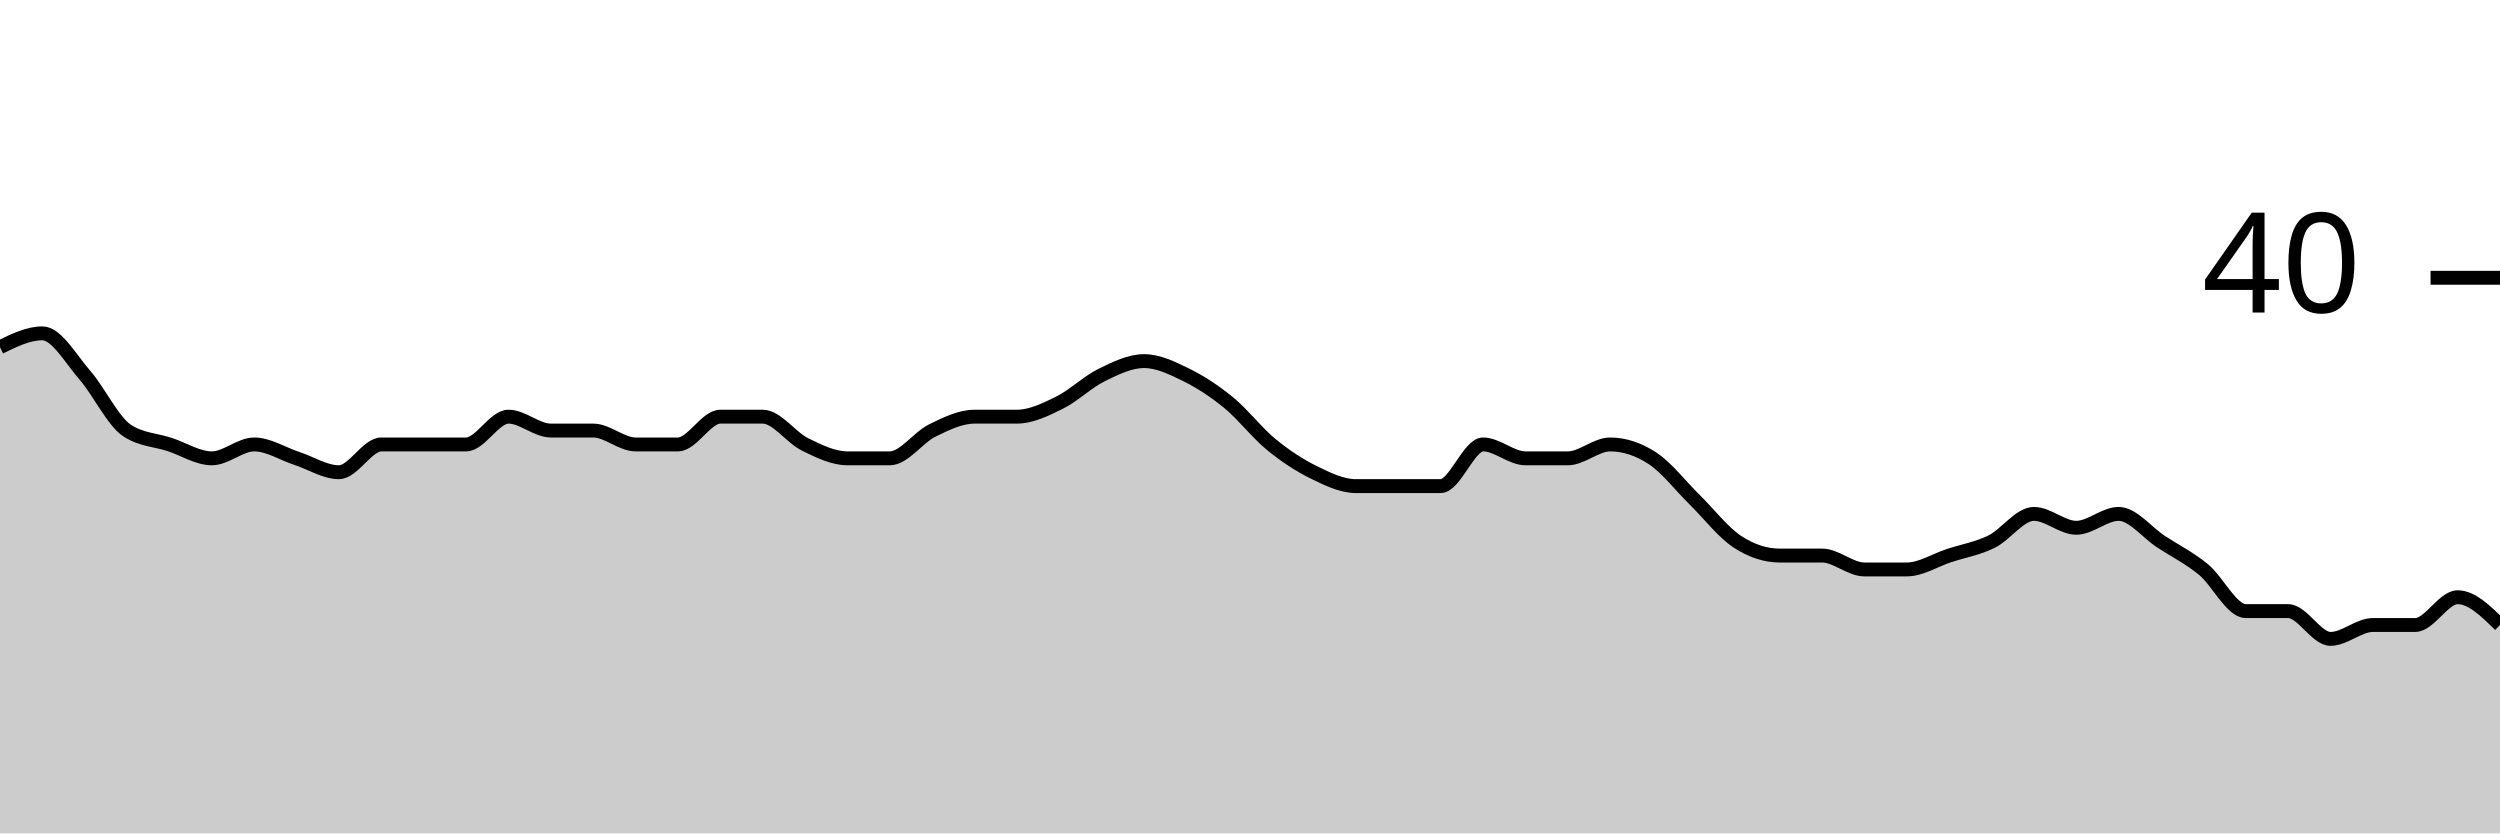
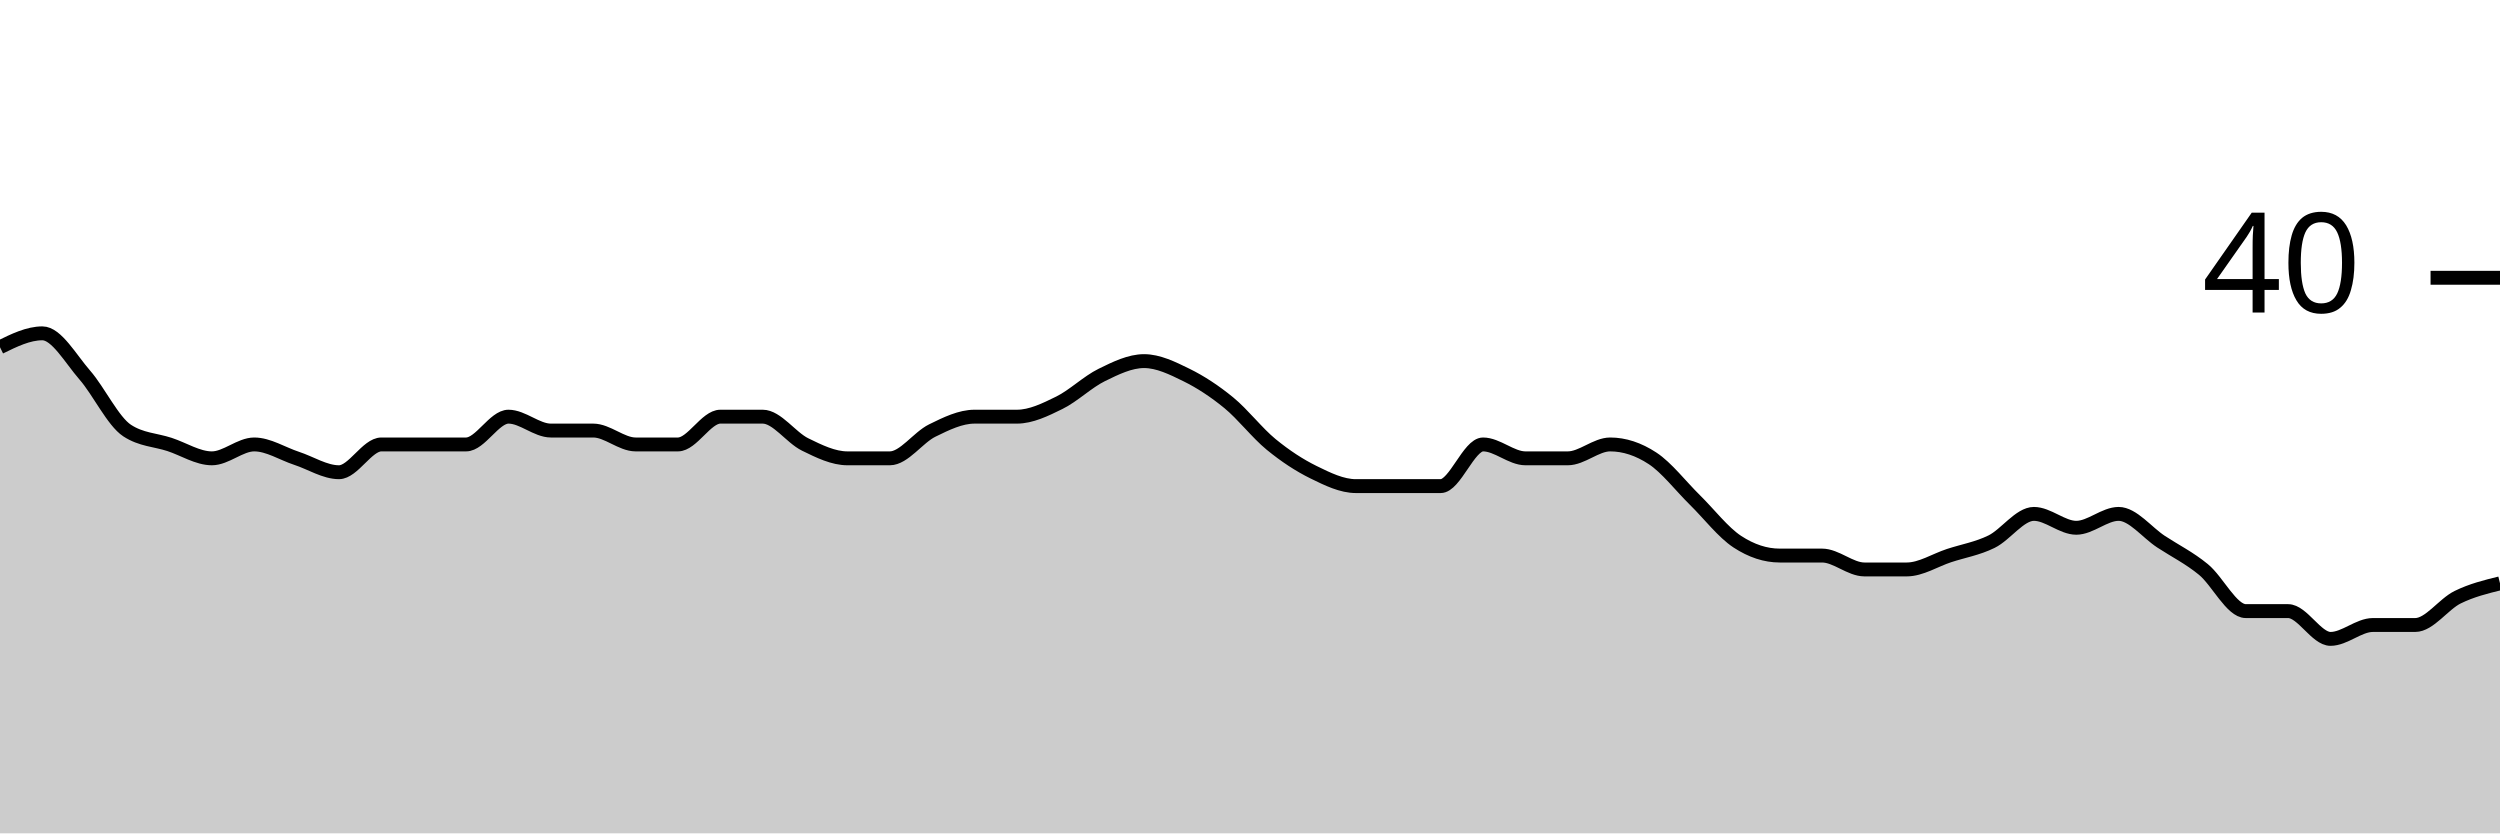
<svg xmlns="http://www.w3.org/2000/svg" viewBox="0 0 180 60">
  <g transform="translate(0,20)">
-     <path class="area" fill="rgba(0, 0, 0, 0.2)" d="M0,5C1.017,4.5,2.034,4,3.051,4C4.068,4,5.085,5.833,6.102,7C7.119,8.167,8.136,10.333,9.153,11C10.169,11.667,11.186,11.667,12.203,12C13.22,12.333,14.237,13,15.254,13C16.271,13,17.288,12,18.305,12C19.322,12,20.339,12.667,21.356,13C22.373,13.333,23.39,14,24.407,14C25.424,14,26.441,12,27.458,12C28.475,12,29.492,12,30.508,12C31.525,12,32.542,12,33.559,12C34.576,12,35.593,10,36.61,10C37.627,10,38.644,11,39.661,11C40.678,11,41.695,11,42.712,11C43.729,11,44.746,12,45.763,12C46.78,12,47.797,12,48.814,12C49.831,12,50.847,10,51.864,10C52.881,10,53.898,10,54.915,10C55.932,10,56.949,11.5,57.966,12C58.983,12.5,60,13,61.017,13C62.034,13,63.051,13,64.068,13C65.085,13,66.102,11.5,67.119,11C68.136,10.5,69.153,10,70.169,10C71.186,10,72.203,10,73.22,10C74.237,10,75.254,9.5,76.271,9C77.288,8.5,78.305,7.5,79.322,7C80.339,6.5,81.356,6,82.373,6C83.39,6,84.407,6.5,85.424,7C86.441,7.5,87.458,8.167,88.475,9C89.492,9.833,90.508,11.167,91.525,12C92.542,12.833,93.559,13.5,94.576,14C95.593,14.5,96.61,15,97.627,15C98.644,15,99.661,15,100.678,15C101.695,15,102.712,15,103.729,15C104.746,15,105.763,12,106.78,12C107.797,12,108.814,13,109.831,13C110.847,13,111.864,13,112.881,13C113.898,13,114.915,12,115.932,12C116.949,12,117.966,12.333,118.983,13C120,13.667,121.017,15,122.034,16C123.051,17,124.068,18.333,125.085,19C126.102,19.667,127.119,20,128.136,20C129.153,20,130.169,20,131.186,20C132.203,20,133.22,21,134.237,21C135.254,21,136.271,21,137.288,21C138.305,21,139.322,20.333,140.339,20C141.356,19.667,142.373,19.5,143.39,19C144.407,18.5,145.424,17,146.441,17C147.458,17,148.475,18,149.492,18C150.508,18,151.525,17,152.542,17C153.559,17,154.576,18.333,155.593,19C156.61,19.667,157.627,20.167,158.644,21C159.661,21.833,160.678,24,161.695,24C162.712,24,163.729,24,164.746,24C165.763,24,166.78,26,167.797,26C168.814,26,169.831,25,170.847,25C171.864,25,172.881,25,173.898,25C174.915,25,175.932,23,176.949,23C177.966,23,178.983,24,180,25L180,40C178.983,40,177.966,40,176.949,40C175.932,40,174.915,40,173.898,40C172.881,40,171.864,40,170.847,40C169.831,40,168.814,40,167.797,40C166.78,40,165.763,40,164.746,40C163.729,40,162.712,40,161.695,40C160.678,40,159.661,40,158.644,40C157.627,40,156.61,40,155.593,40C154.576,40,153.559,40,152.542,40C151.525,40,150.508,40,149.492,40C148.475,40,147.458,40,146.441,40C145.424,40,144.407,40,143.39,40C142.373,40,141.356,40,140.339,40C139.322,40,138.305,40,137.288,40C136.271,40,135.254,40,134.237,40C133.22,40,132.203,40,131.186,40C130.169,40,129.153,40,128.136,40C127.119,40,126.102,40,125.085,40C124.068,40,123.051,40,122.034,40C121.017,40,120,40,118.983,40C117.966,40,116.949,40,115.932,40C114.915,40,113.898,40,112.881,40C111.864,40,110.847,40,109.831,40C108.814,40,107.797,40,106.78,40C105.763,40,104.746,40,103.729,40C102.712,40,101.695,40,100.678,40C99.661,40,98.644,40,97.627,40C96.61,40,95.593,40,94.576,40C93.559,40,92.542,40,91.525,40C90.508,40,89.492,40,88.475,40C87.458,40,86.441,40,85.424,40C84.407,40,83.39,40,82.373,40C81.356,40,80.339,40,79.322,40C78.305,40,77.288,40,76.271,40C75.254,40,74.237,40,73.22,40C72.203,40,71.186,40,70.169,40C69.153,40,68.136,40,67.119,40C66.102,40,65.085,40,64.068,40C63.051,40,62.034,40,61.017,40C60,40,58.983,40,57.966,40C56.949,40,55.932,40,54.915,40C53.898,40,52.881,40,51.864,40C50.847,40,49.831,40,48.814,40C47.797,40,46.78,40,45.763,40C44.746,40,43.729,40,42.712,40C41.695,40,40.678,40,39.661,40C38.644,40,37.627,40,36.61,40C35.593,40,34.576,40,33.559,40C32.542,40,31.525,40,30.508,40C29.492,40,28.475,40,27.458,40C26.441,40,25.424,40,24.407,40C23.39,40,22.373,40,21.356,40C20.339,40,19.322,40,18.305,40C17.288,40,16.271,40,15.254,40C14.237,40,13.22,40,12.203,40C11.186,40,10.169,40,9.153,40C8.136,40,7.119,40,6.102,40C5.085,40,4.068,40,3.051,40C2.034,40,1.017,40,0,40Z" />
-     <path class="line" stroke="black" fill="none" d="M0,5C1.017,4.5,2.034,4,3.051,4C4.068,4,5.085,5.833,6.102,7C7.119,8.167,8.136,10.333,9.153,11C10.169,11.667,11.186,11.667,12.203,12C13.22,12.333,14.237,13,15.254,13C16.271,13,17.288,12,18.305,12C19.322,12,20.339,12.667,21.356,13C22.373,13.333,23.39,14,24.407,14C25.424,14,26.441,12,27.458,12C28.475,12,29.492,12,30.508,12C31.525,12,32.542,12,33.559,12C34.576,12,35.593,10,36.61,10C37.627,10,38.644,11,39.661,11C40.678,11,41.695,11,42.712,11C43.729,11,44.746,12,45.763,12C46.78,12,47.797,12,48.814,12C49.831,12,50.847,10,51.864,10C52.881,10,53.898,10,54.915,10C55.932,10,56.949,11.5,57.966,12C58.983,12.5,60,13,61.017,13C62.034,13,63.051,13,64.068,13C65.085,13,66.102,11.5,67.119,11C68.136,10.5,69.153,10,70.169,10C71.186,10,72.203,10,73.22,10C74.237,10,75.254,9.5,76.271,9C77.288,8.5,78.305,7.5,79.322,7C80.339,6.5,81.356,6,82.373,6C83.39,6,84.407,6.5,85.424,7C86.441,7.5,87.458,8.167,88.475,9C89.492,9.833,90.508,11.167,91.525,12C92.542,12.833,93.559,13.5,94.576,14C95.593,14.5,96.61,15,97.627,15C98.644,15,99.661,15,100.678,15C101.695,15,102.712,15,103.729,15C104.746,15,105.763,12,106.78,12C107.797,12,108.814,13,109.831,13C110.847,13,111.864,13,112.881,13C113.898,13,114.915,12,115.932,12C116.949,12,117.966,12.333,118.983,13C120,13.667,121.017,15,122.034,16C123.051,17,124.068,18.333,125.085,19C126.102,19.667,127.119,20,128.136,20C129.153,20,130.169,20,131.186,20C132.203,20,133.22,21,134.237,21C135.254,21,136.271,21,137.288,21C138.305,21,139.322,20.333,140.339,20C141.356,19.667,142.373,19.5,143.39,19C144.407,18.5,145.424,17,146.441,17C147.458,17,148.475,18,149.492,18C150.508,18,151.525,17,152.542,17C153.559,17,154.576,18.333,155.593,19C156.61,19.667,157.627,20.167,158.644,21C159.661,21.833,160.678,24,161.695,24C162.712,24,163.729,24,164.746,24C165.763,24,166.78,26,167.797,26C168.814,26,169.831,25,170.847,25C171.864,25,172.881,25,173.898,25C174.915,25,175.932,23,176.949,23C177.966,23,178.983,24,180,25" />
+     <path class="area" fill="rgba(0, 0, 0, 0.2)" d="M0,5C1.017,4.5,2.034,4,3.051,4C4.068,4,5.085,5.833,6.102,7C7.119,8.167,8.136,10.333,9.153,11C10.169,11.667,11.186,11.667,12.203,12C13.22,12.333,14.237,13,15.254,13C16.271,13,17.288,12,18.305,12C19.322,12,20.339,12.667,21.356,13C22.373,13.333,23.39,14,24.407,14C25.424,14,26.441,12,27.458,12C28.475,12,29.492,12,30.508,12C31.525,12,32.542,12,33.559,12C34.576,12,35.593,10,36.61,10C37.627,10,38.644,11,39.661,11C40.678,11,41.695,11,42.712,11C43.729,11,44.746,12,45.763,12C46.78,12,47.797,12,48.814,12C49.831,12,50.847,10,51.864,10C52.881,10,53.898,10,54.915,10C55.932,10,56.949,11.5,57.966,12C58.983,12.5,60,13,61.017,13C62.034,13,63.051,13,64.068,13C65.085,13,66.102,11.5,67.119,11C68.136,10.5,69.153,10,70.169,10C71.186,10,72.203,10,73.22,10C74.237,10,75.254,9.5,76.271,9C77.288,8.5,78.305,7.5,79.322,7C80.339,6.5,81.356,6,82.373,6C83.39,6,84.407,6.5,85.424,7C86.441,7.5,87.458,8.167,88.475,9C89.492,9.833,90.508,11.167,91.525,12C92.542,12.833,93.559,13.5,94.576,14C95.593,14.5,96.61,15,97.627,15C98.644,15,99.661,15,100.678,15C101.695,15,102.712,15,103.729,15C104.746,15,105.763,12,106.78,12C107.797,12,108.814,13,109.831,13C110.847,13,111.864,13,112.881,13C113.898,13,114.915,12,115.932,12C116.949,12,117.966,12.333,118.983,13C120,13.667,121.017,15,122.034,16C123.051,17,124.068,18.333,125.085,19C126.102,19.667,127.119,20,128.136,20C129.153,20,130.169,20,131.186,20C132.203,20,133.22,21,134.237,21C135.254,21,136.271,21,137.288,21C138.305,21,139.322,20.333,140.339,20C141.356,19.667,142.373,19.5,143.39,19C144.407,18.5,145.424,17,146.441,17C147.458,17,148.475,18,149.492,18C150.508,18,151.525,17,152.542,17C153.559,17,154.576,18.333,155.593,19C156.61,19.667,157.627,20.167,158.644,21C159.661,21.833,160.678,24,161.695,24C162.712,24,163.729,24,164.746,24C165.763,24,166.78,26,167.797,26C168.814,26,169.831,25,170.847,25C171.864,25,172.881,25,173.898,25C174.915,25,175.932,23.5,176.949,23C177.966,22.5,178.983,22.25,180,22L180,40C178.983,40,177.966,40,176.949,40C175.932,40,174.915,40,173.898,40C172.881,40,171.864,40,170.847,40C169.831,40,168.814,40,167.797,40C166.78,40,165.763,40,164.746,40C163.729,40,162.712,40,161.695,40C160.678,40,159.661,40,158.644,40C157.627,40,156.61,40,155.593,40C154.576,40,153.559,40,152.542,40C151.525,40,150.508,40,149.492,40C148.475,40,147.458,40,146.441,40C145.424,40,144.407,40,143.39,40C142.373,40,141.356,40,140.339,40C139.322,40,138.305,40,137.288,40C136.271,40,135.254,40,134.237,40C133.22,40,132.203,40,131.186,40C130.169,40,129.153,40,128.136,40C127.119,40,126.102,40,125.085,40C124.068,40,123.051,40,122.034,40C121.017,40,120,40,118.983,40C117.966,40,116.949,40,115.932,40C114.915,40,113.898,40,112.881,40C111.864,40,110.847,40,109.831,40C108.814,40,107.797,40,106.78,40C105.763,40,104.746,40,103.729,40C102.712,40,101.695,40,100.678,40C99.661,40,98.644,40,97.627,40C96.61,40,95.593,40,94.576,40C93.559,40,92.542,40,91.525,40C90.508,40,89.492,40,88.475,40C87.458,40,86.441,40,85.424,40C84.407,40,83.39,40,82.373,40C81.356,40,80.339,40,79.322,40C78.305,40,77.288,40,76.271,40C75.254,40,74.237,40,73.22,40C72.203,40,71.186,40,70.169,40C69.153,40,68.136,40,67.119,40C66.102,40,65.085,40,64.068,40C63.051,40,62.034,40,61.017,40C60,40,58.983,40,57.966,40C56.949,40,55.932,40,54.915,40C53.898,40,52.881,40,51.864,40C50.847,40,49.831,40,48.814,40C47.797,40,46.78,40,45.763,40C44.746,40,43.729,40,42.712,40C41.695,40,40.678,40,39.661,40C38.644,40,37.627,40,36.61,40C35.593,40,34.576,40,33.559,40C32.542,40,31.525,40,30.508,40C29.492,40,28.475,40,27.458,40C26.441,40,25.424,40,24.407,40C23.39,40,22.373,40,21.356,40C20.339,40,19.322,40,18.305,40C17.288,40,16.271,40,15.254,40C14.237,40,13.22,40,12.203,40C11.186,40,10.169,40,9.153,40C8.136,40,7.119,40,6.102,40C5.085,40,4.068,40,3.051,40C2.034,40,1.017,40,0,40Z" />
+     <path class="line" stroke="black" fill="none" d="M0,5C1.017,4.5,2.034,4,3.051,4C4.068,4,5.085,5.833,6.102,7C7.119,8.167,8.136,10.333,9.153,11C10.169,11.667,11.186,11.667,12.203,12C13.22,12.333,14.237,13,15.254,13C16.271,13,17.288,12,18.305,12C19.322,12,20.339,12.667,21.356,13C22.373,13.333,23.39,14,24.407,14C25.424,14,26.441,12,27.458,12C28.475,12,29.492,12,30.508,12C31.525,12,32.542,12,33.559,12C34.576,12,35.593,10,36.61,10C37.627,10,38.644,11,39.661,11C40.678,11,41.695,11,42.712,11C43.729,11,44.746,12,45.763,12C46.78,12,47.797,12,48.814,12C49.831,12,50.847,10,51.864,10C52.881,10,53.898,10,54.915,10C55.932,10,56.949,11.5,57.966,12C58.983,12.5,60,13,61.017,13C62.034,13,63.051,13,64.068,13C65.085,13,66.102,11.5,67.119,11C68.136,10.5,69.153,10,70.169,10C71.186,10,72.203,10,73.22,10C74.237,10,75.254,9.5,76.271,9C77.288,8.5,78.305,7.5,79.322,7C80.339,6.5,81.356,6,82.373,6C83.39,6,84.407,6.5,85.424,7C86.441,7.5,87.458,8.167,88.475,9C89.492,9.833,90.508,11.167,91.525,12C92.542,12.833,93.559,13.5,94.576,14C95.593,14.5,96.61,15,97.627,15C98.644,15,99.661,15,100.678,15C101.695,15,102.712,15,103.729,15C104.746,15,105.763,12,106.78,12C107.797,12,108.814,13,109.831,13C110.847,13,111.864,13,112.881,13C113.898,13,114.915,12,115.932,12C116.949,12,117.966,12.333,118.983,13C120,13.667,121.017,15,122.034,16C123.051,17,124.068,18.333,125.085,19C126.102,19.667,127.119,20,128.136,20C129.153,20,130.169,20,131.186,20C132.203,20,133.22,21,134.237,21C135.254,21,136.271,21,137.288,21C138.305,21,139.322,20.333,140.339,20C141.356,19.667,142.373,19.5,143.39,19C144.407,18.5,145.424,17,146.441,17C147.458,17,148.475,18,149.492,18C150.508,18,151.525,17,152.542,17C153.559,17,154.576,18.333,155.593,19C156.61,19.667,157.627,20.167,158.644,21C159.661,21.833,160.678,24,161.695,24C162.712,24,163.729,24,164.746,24C165.763,24,166.78,26,167.797,26C168.814,26,169.831,25,170.847,25C171.864,25,172.881,25,173.898,25C174.915,25,175.932,23.5,176.949,23C177.966,22.5,178.983,22.25,180,22" />
    <path class="axis-ceiling" stroke-width="1" stroke="black" fill="none" d="M175,0L180,0" />
    <text class="axis-ceiling-label" font-family="sans-serif" text-anchor="end" font-size="10px" x="170" y="2.5">40</text>
  </g>
</svg>
